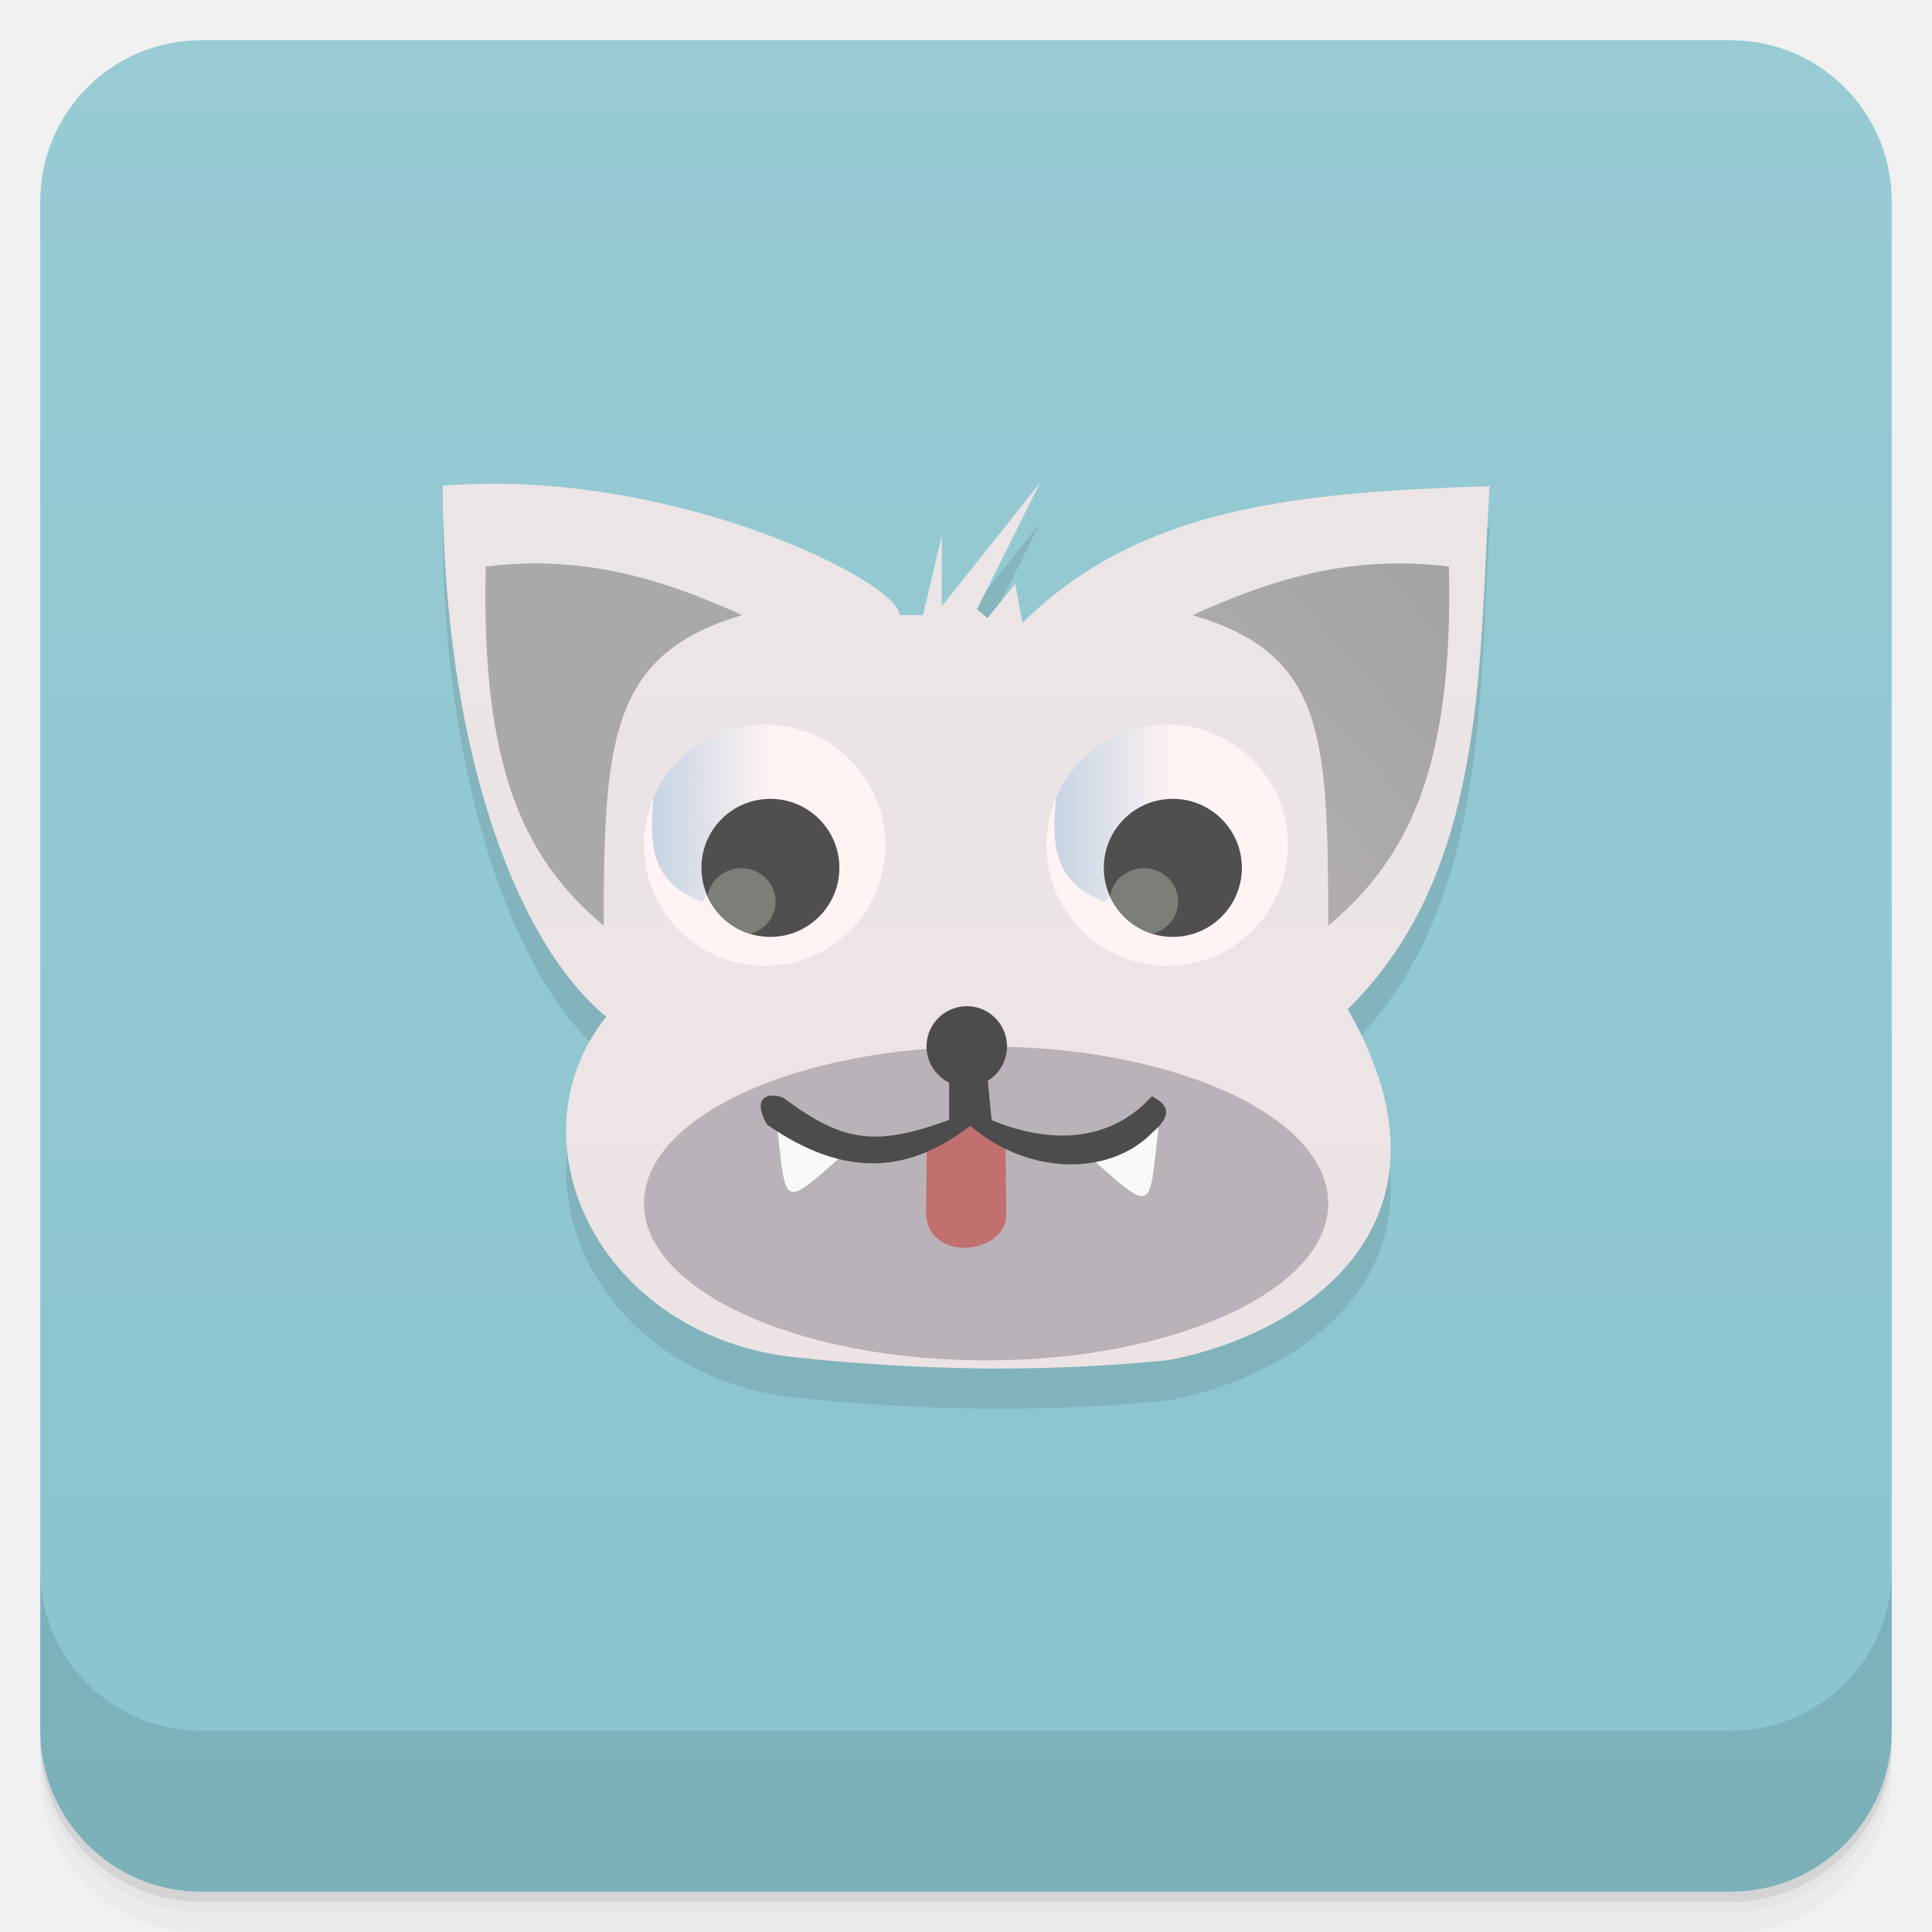
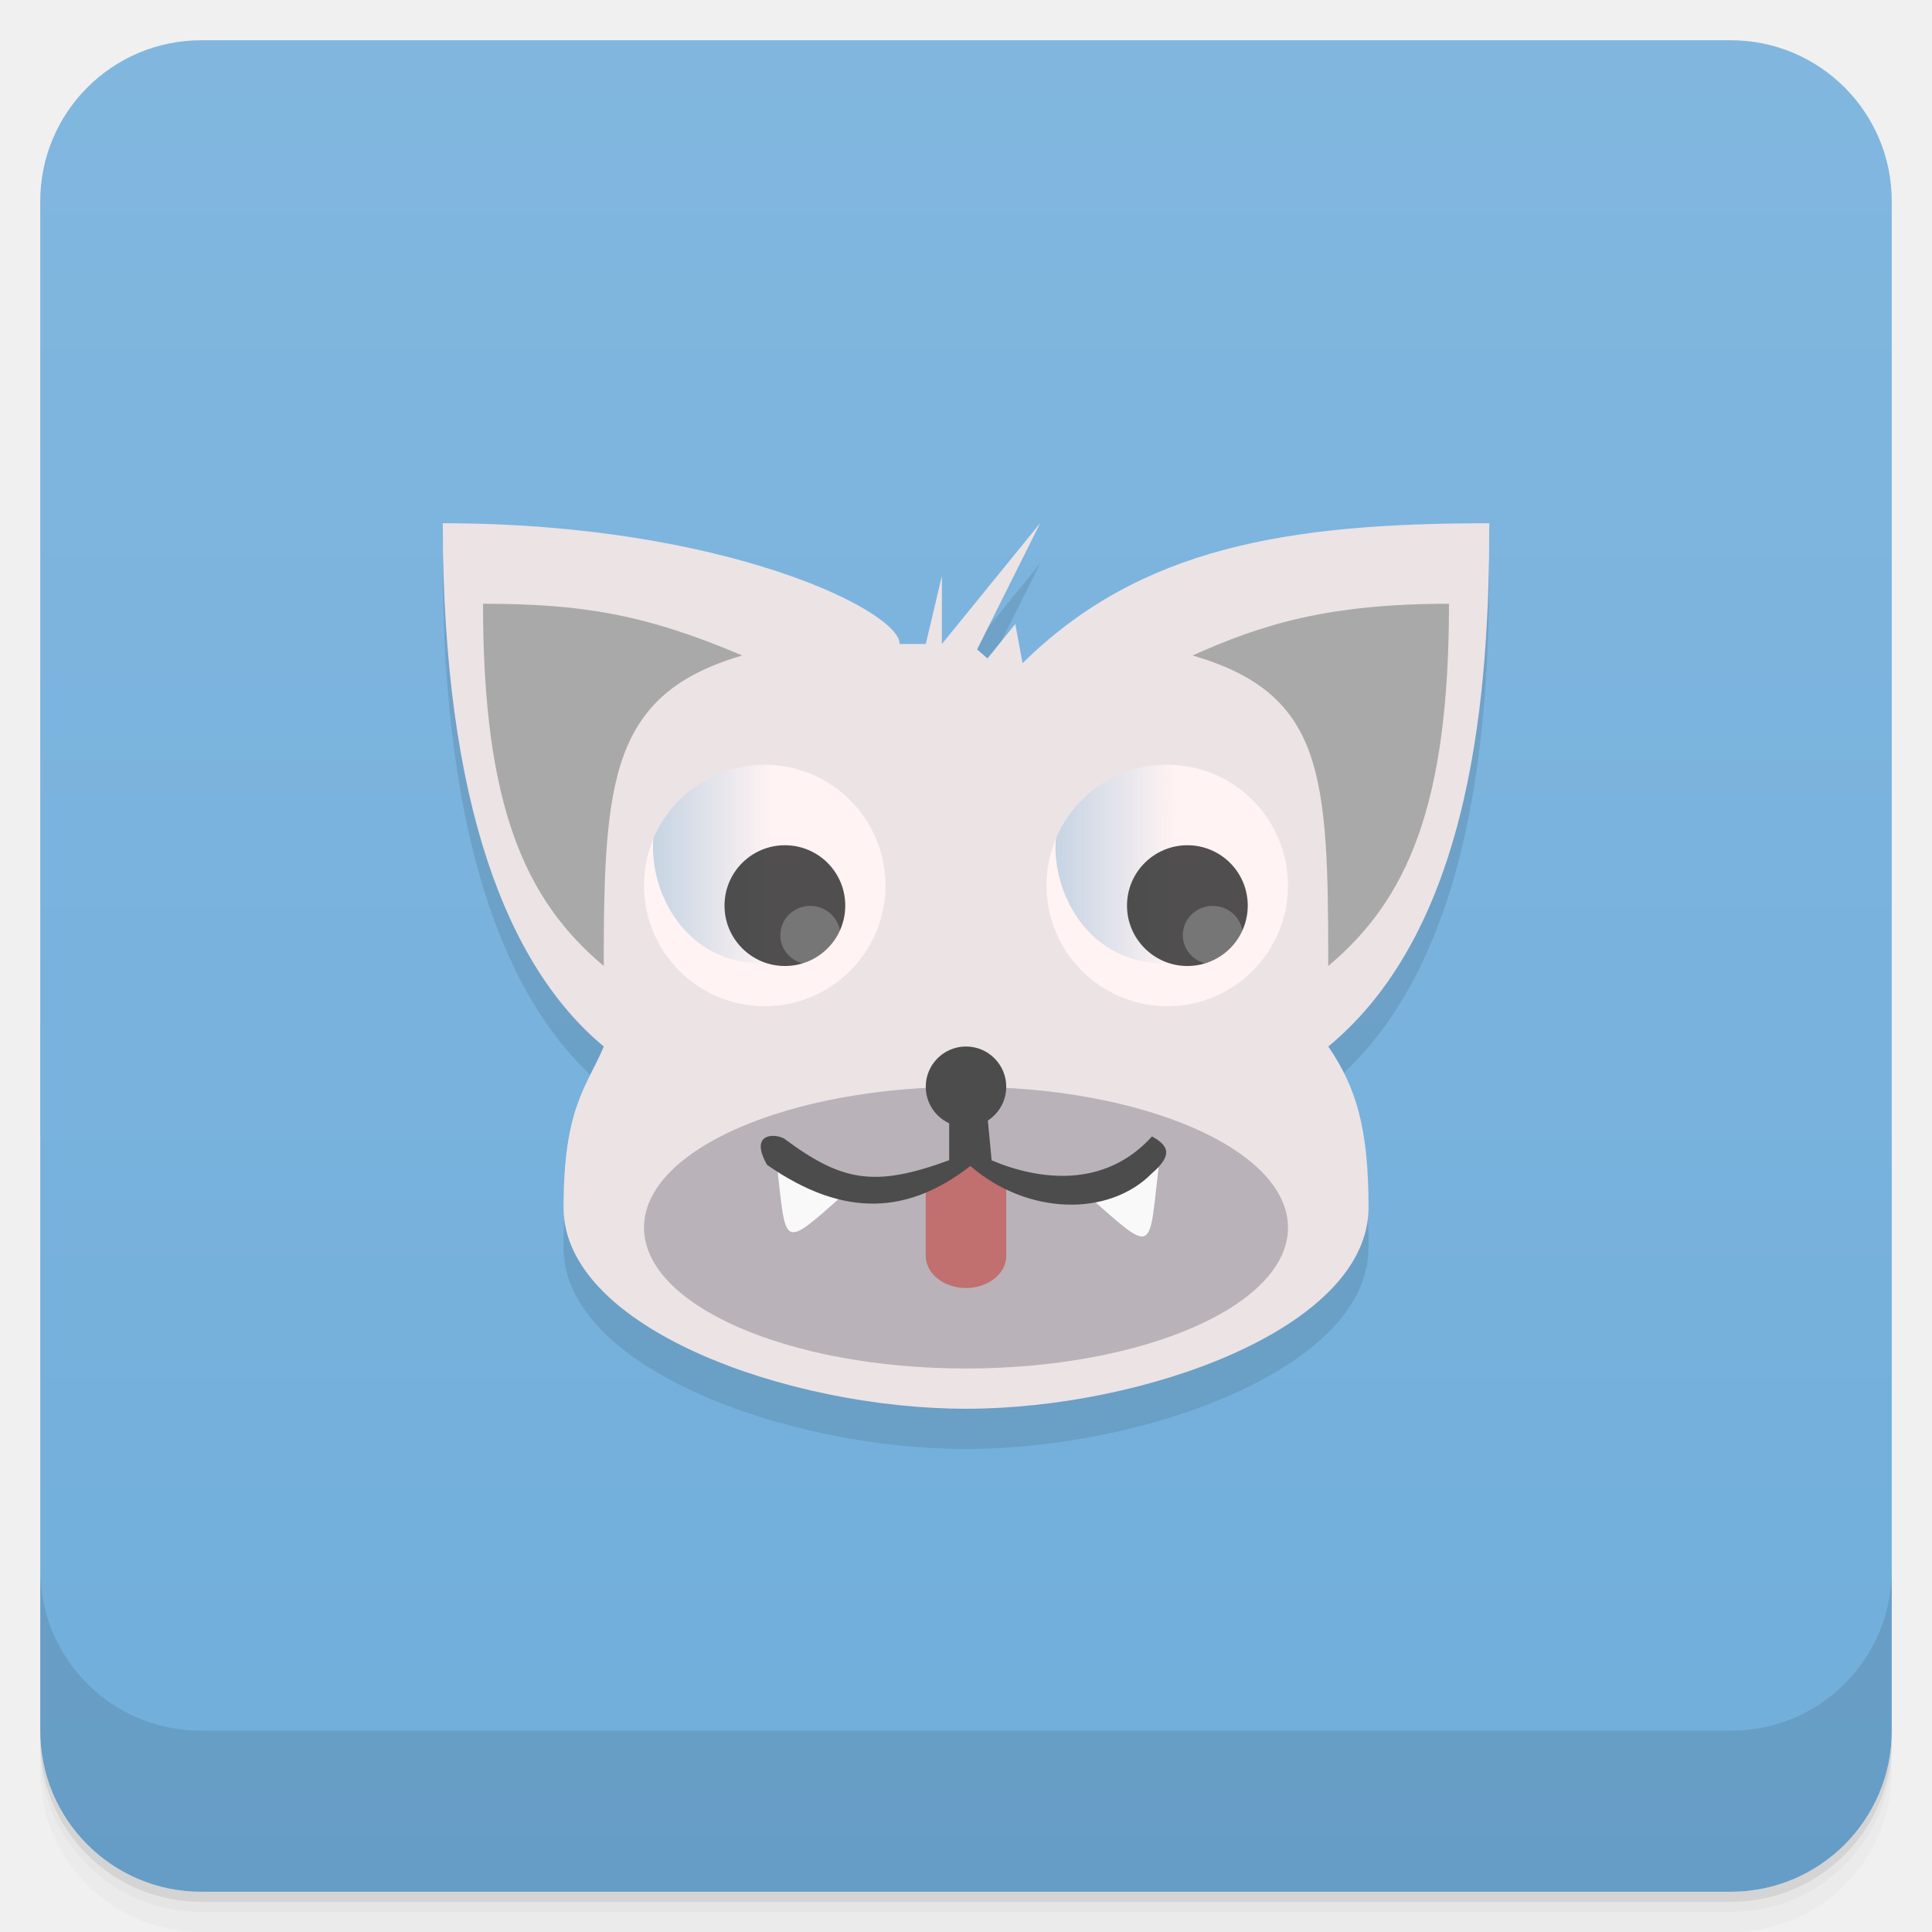
<svg xmlns="http://www.w3.org/2000/svg" xmlns:xlink="http://www.w3.org/1999/xlink" version="1.1" viewBox="0 0 48 48">
  <defs>
    <linearGradient id="bg" x2="0" y1="1" y2="47" gradientUnits="userSpaceOnUse">
-       <stop style="stop-color:#98cbd4" offset="0" />
-       <stop style="stop-color:#8ac4ce" offset="1" />
+       <stop style="stop-color:#81b7df" offset="0" />
+       <stop style="stop-color:#71aedb" offset="1" />
    </linearGradient>
-     <linearGradient id="linear0-6" x1="6.788" x2="6.769" y1="10.14" y2="3.94" gradientTransform="matrix(3.5433 0 0 3.5433 -.001 -2.0006)" gradientUnits="userSpaceOnUse">
-       <stop style="stop-color:#ece3e5" offset="0" />
-       <stop style="stop-color:#ebe5e5" offset="1" />
-     </linearGradient>
-     <linearGradient id="linearGradient3645" x1="563.8" x2="577.78" gradientTransform="matrix(.21429 0 0 .21429 -94.616 -24.401)" gradientUnits="userSpaceOnUse" xlink:href="#linear1-3" />
-     <linearGradient id="linear1-3" x1="563.8" x2="577.78" gradientTransform="matrix(.21429 0 0 .21429 -94.615 -22.4)" gradientUnits="userSpaceOnUse">
+     <linearGradient id="linearGradient911" x1="563.8" x2="577.78" gradientTransform="matrix(.21429 0 0 .21429 -94.62 -23.4)" gradientUnits="userSpaceOnUse" xlink:href="#linear1" />
+     <linearGradient id="linear1" x1="563.8" x2="577.78" gradientTransform="matrix(.21429 0 0 .21429 -94.615 -22.4)" gradientUnits="userSpaceOnUse">
      <stop style="stop-color:#c6d4e3" offset="0" />
      <stop style="stop-color:#c6d4e3;stop-opacity:0" offset="1" />
    </linearGradient>
-     <linearGradient id="linear2-6" x1="563.8" x2="577.78" gradientTransform="matrix(.21429 0 0 .21429 -104.62 -24.4)" gradientUnits="userSpaceOnUse" xlink:href="#linear1-3" />
-     <linearGradient id="linear3-2" x1="10.27" x2="7.464" y1="4.579" y2="7.04" gradientTransform="matrix(3.5433 0 0 3.4505 -.401 -1.7567)" gradientUnits="userSpaceOnUse">
-       <stop style="stop-color:#a3a3a3" offset="0" />
-       <stop style="stop-color:#b9b2b8" offset="1" />
-     </linearGradient>
+     <linearGradient id="linear2" x1="563.8" x2="577.78" gradientTransform="matrix(.21429 0 0 .21429 -104.62 -23.4)" gradientUnits="userSpaceOnUse" xlink:href="#linear1" />
  </defs>
  <path d="m1 43v0.25c0 2.216 1.784 4 4 4h38c2.216 0 4-1.784 4-4v-0.25c0 2.216-1.784 4-4 4h-38c-2.216 0-4-1.784-4-4zm0 0.5v0.5c0 2.216 1.784 4 4 4h38c2.216 0 4-1.784 4-4v-0.5c0 2.216-1.784 4-4 4h-38c-2.216 0-4-1.784-4-4z" style="opacity:.02" />
  <path d="m1 43.25v0.25c0 2.216 1.784 4 4 4h38c2.216 0 4-1.784 4-4v-0.25c0 2.216-1.784 4-4 4h-38c-2.216 0-4-1.784-4-4z" style="opacity:.05" />
  <path d="m1 43v0.25c0 2.216 1.784 4 4 4h38c2.216 0 4-1.784 4-4v-0.25c0 2.216-1.784 4-4 4h-38c-2.216 0-4-1.784-4-4z" style="opacity:.1" />
  <rect x="1" y="1" width="46" height="46" rx="4" style="fill:url(#bg)" />
  <path d="m1 39v4c0 2.216 1.784 4 4 4h38c2.216 0 4-1.784 4-4v-4c0 2.216-1.784 4-4 4h-38c-2.216 0-4-1.784-4-4z" style="opacity:.1" />
-   <g transform="translate(-.001 -1.0006)" style="opacity:.1">
-     <path d="m15.06 27.26c-2.371-1.965-4.051-6.996-4.059-13.191 5.703-0.461 11.371 2.402 11.348 3.215h0.582l0.469-1.977v1.754l2.441-3.063-1.566 3.137 0.258 0.223 0.691-0.855 0.18 0.973c2.926-2.887 6.793-3.238 11.605-3.398-0.273 4.48-0.066 9.598-3.523 12.996 3.105 5.43-1.242 8.121-4.461 8.719-3.09 0.313-6.176 0.258-9.266-0.07-4.875-0.523-7.156-5.379-4.695-8.465m0 4e-3" />
-   </g>
-   <path d="m15.059 25.259c-2.371-1.965-4.051-6.996-4.059-13.191 5.703-0.461 11.371 2.402 11.348 3.215h0.582l0.469-1.977v1.754l2.441-3.063-1.566 3.137 0.258 0.223 0.691-0.855 0.18 0.973c2.926-2.887 6.793-3.238 11.605-3.398-0.273 4.48-0.066 9.598-3.523 12.996 3.105 5.43-1.242 8.121-4.461 8.719-3.09 0.313-6.176 0.258-9.266-0.07-4.875-0.523-7.156-5.379-4.695-8.465m0 4e-3" style="fill:url(#linear0-6)" />
-   <path d="m21.999 20.999c0 1.656-1.344 3-3 3s-3-1.344-3-3 1.344-3 3-3 3 1.344 3 3" style="fill:#fff3f3" />
-   <path d="m20.854 21.562c0 0.945-0.77 1.715-1.715 1.715-0.949 0-1.715-0.77-1.715-1.715 0-0.949 0.766-1.715 1.715-1.715 0.945 0 1.715 0.766 1.715 1.715" style="fill-opacity:.867;fill:#353535" />
-   <path d="m18.417 21.569c-0.422 0-0.773 0.305-0.84 0.699 0.199 0.441 0.586 0.789 1.055 0.934 0.367-0.094 0.637-0.418 0.637-0.801 0-0.461-0.379-0.832-0.852-0.832" style="fill:#7c7f78" />
-   <path d="m31.999 20.999c0 1.656-1.344 3-3 3s-3-1.344-3-3 1.344-3 3-3 3 1.344 3 3" style="fill:#fff3f3" />
-   <path d="m28.999 17.999c-1.242 0-2.309 0.75-2.766 1.828 0 0 4e-3 4e-3 0 4e-3 -0.117 1.277-4e-3 2.102 1.215 2.578l0.125-0.16c-0.094-0.211-0.145-0.441-0.145-0.691 0-0.945 0.766-1.711 1.711-1.711 0.02 0 0.039-4e-3 0.055 0-0.184-0.617-0.191-1.227-0.066-1.844-0.043 0-0.086-8e-3 -0.129-8e-3m0 4e-3" style="fill:url(#linearGradient3645)" />
-   <path d="m30.854 21.562c0 0.945-0.77 1.715-1.715 1.715-0.949 0-1.715-0.77-1.715-1.715 0-0.949 0.766-1.715 1.715-1.715 0.945 0 1.715 0.766 1.715 1.715" style="fill-opacity:.867;fill:#353535" />
-   <path d="m28.417 21.569c-0.422 0-0.773 0.305-0.84 0.699 0.199 0.441 0.586 0.789 1.055 0.934 0.367-0.094 0.637-0.418 0.637-0.801 0-0.461-0.379-0.832-0.852-0.832" style="fill:#7c7f78" />
-   <path d="m18.999 17.999c-1.242 0-2.309 0.75-2.766 1.828v4e-3c-0.117 1.277-4e-3 2.102 1.215 2.578l0.125-0.16c-0.094-0.211-0.148-0.441-0.148-0.691 0-0.945 0.77-1.711 1.715-1.711 0.02 0 0.035-4e-3 0.055 0-0.184-0.617-0.191-1.227-0.066-1.844-0.043 0-0.086-8e-3 -0.129-8e-3m0 4e-3" style="fill:url(#linear2-6)" />
-   <path d="m12.954 14.005c-0.288 0.01-0.583 0.034-0.885 0.07-0.121 5.029 0.961 7.273 2.93 8.924 0-4.612 0.171-6.761 3.441-7.715-1.764-0.802-3.47-1.351-5.486-1.279z" style="fill:#aaa9aa" />
-   <path d="m35.114 14.005c-2.016-0.072-3.722 0.477-5.486 1.279 3.27 0.954 3.371 2.959 3.371 7.715 1.969-1.651 3.119-3.895 2.998-8.924-0.302-0.037-0.595-0.06-0.883-0.07z" style="fill:url(#linear3-2)" />
-   <path d="m32.999 29.899c0 2.152-3.807 3.9-8.5 3.9s-8.5-1.748-8.5-3.9c0-2.156 3.807-3.9 8.5-3.9s8.5 1.744 8.5 3.9" style="fill:#b9b2b8" />
-   <path d="m23.029 28.44-0.023 1.746c0.094 1.18 1.969 0.984 1.996 0l-0.023-1.785-0.922-0.527m-1.027 0.566" style="fill:#c16f6f" />
-   <path d="m19.296 27.894c0.246 2.113 0.094 2.176 1.707 0.746m-1.707-0.746" style="fill:#f9f9f9" />
-   <path d="m28.784 27.999c-0.246 2.113-0.09 2.176-1.707 0.75m1.707-0.75" style="fill:#f9f9f9" />
-   <path d="m23.581 26.769v1.055c-1.863 0.684-2.664 0.531-4.109-0.543-0.316-0.148-0.836-0.07-0.414 0.66 1.953 1.359 3.543 1.195 5.05 0.027 1.422 1.23 3.445 1.266 4.512 0.18 0.516-0.445 0.422-0.684 0-0.914-1.191 1.316-2.836 1.078-3.984 0.594l-0.109-1.145m-0.945 0.086" style="fill:#4d4c4c" />
-   <path d="m25.019 25.999c0 0.551-0.445 1-1 1-0.551 0-1-0.449-1-1s0.449-1 1-1c0.555 0 1 0.449 1 1" style="fill:#4d4c4c" />
+   <path d="m25.842 13.998-2.441 3.002v-1.693l-0.4 1.693h-0.65c0.023-0.813-4.35-3-11.35-3 0 7 1.629 11.035 4 13-0.418 1-1 1.5-1 4 0 3 5.593 5 10 5s10-2 10-5c0-2-0.318-3-1-4 3.635-3 4-9 4-13-5 0-8.67 0.59-11.596 3.477l-0.18-0.973-0.691 0.854-0.258-0.223z" style="opacity:.1" />
+   <path d="m25.842 12.998-2.441 3.002v-1.693l-0.4 1.693h-0.65c0.023-0.813-4.35-3-11.35-3 0 7 1.629 11.035 4 13-0.418 1-1 1.5-1 4 0 3 5.593 5 10 5s10-2 10-5c0-2-0.318-3-1-4 3.635-3 4-9 4-13-5 0-8.67 0.59-11.596 3.477l-0.18-0.973-0.691 0.854-0.258-0.223z" style="fill:#ece3e5" />
+   <path d="m22 22c0 1.656-1.344 3-3 3s-3-1.344-3-3 1.344-3 3-3 3 1.344 3 3" style="fill:#fff3f3" />
+   <path d="m19.002 18.996-2e-3 0.004c-1.242 0-2.309 0.75-2.766 1.828v0.004c-0.117 1.277 0.766 3.168 2.822 3.103-6.68e-4 -5.77e-4 0.646-2.914 0.646-2.914-0.24-0.626-0.682-1.476-0.572-2.018-0.043 0-0.086-0.008-0.129-0.008z" style="fill:url(#linear2)" />
+   <path d="m19.5 21c0.83 0 1.5 0.67 1.5 1.5 0 0.827-0.67 1.5-1.5 1.5-0.827 0-1.5-0.673-1.5-1.5 0-0.83 0.673-1.5 1.5-1.5z" style="fill-opacity:.867;fill:#353535;stroke-width:.875" />
+   <path d="m12 15c0 5 1.031 7.349 3 9 0-4.612 0.171-6.761 3.441-7.715-2.42-1.03-4.013-1.285-6.441-1.285zm17.629 1.285c3.27 0.954 3.371 2.959 3.371 7.715 1.969-1.651 3-4 3-9-3 0-4.645 0.51-6.371 1.285z" style="fill:#aaa9aa" />
+   <path d="m32 30.5c0 1.931-3.583 3.5-8 3.5s-8-1.569-8-3.5c0-1.935 3.583-3.5 8-3.5s8 1.565 8 3.5" style="fill:#b9b2b8;stroke-width:.919" />
+   <rect x="23" y="28.8" width="2" height="3.2" rx="1" ry=".8" style="fill:#c16f6f;paint-order:normal" />
+   <path d="m19.297 28.895c0.246 2.113 0.094 2.176 1.707 0.746zm9.488 0.105-1.707 0.75c1.617 1.426 1.461 1.363 1.707-0.75z" style="fill:#f9f9f9" />
+   <path d="m23.582 27.77v1.055c-1.863 0.684-2.664 0.531-4.109-0.543-0.316-0.148-0.836-0.07-0.414 0.66 1.953 1.359 3.543 1.195 5.05 0.027 1.422 1.23 3.445 1.266 4.512 0.18 0.516-0.445 0.422-0.684 0-0.914-1.191 1.316-2.836 1.078-3.984 0.594l-0.109-1.145" style="fill:#4d4c4c" />
+   <circle cx="24" cy="27" r="1" style="fill:#4d4c4c;paint-order:normal" />
+   <path d="m32 22c0 1.656-1.344 3-3 3s-3-1.344-3-3 1.344-3 3-3 3 1.344 3 3" style="fill:#fff3f3" />
+   <path d="m29.002 18.996-2e-3 0.004c-1.242 0-2.309 0.75-2.766 1.828v0.004c-0.117 1.277 0.766 3.168 2.822 3.103-6.68e-4 -5.77e-4 0.646-2.914 0.646-2.914-0.24-0.626-0.682-1.476-0.572-2.018-0.043 0-0.086-0.008-0.129-0.008z" style="fill:url(#linearGradient911)" />
+   <path d="m29.5 21c0.83 0 1.5 0.67 1.5 1.5 0 0.827-0.67 1.5-1.5 1.5-0.827 0-1.5-0.673-1.5-1.5 0-0.83 0.673-1.5 1.5-1.5z" style="fill-opacity:.867;fill:#353535;stroke-width:.875" />
+   <path d="m20.133 22.506c-0.414 0-0.746 0.325-0.746 0.729 0 0.335 0.236 0.619 0.557 0.701 0.41-0.127 0.75-0.433 0.924-0.818-0.059-0.345-0.365-0.611-0.734-0.611zm10 0c-0.414 0-0.746 0.325-0.746 0.729 0 0.335 0.236 0.619 0.557 0.701 0.41-0.127 0.75-0.433 0.924-0.818-0.059-0.345-0.365-0.611-0.734-0.611z" style="fill-opacity:.226;fill:#fff;stroke-width:.875" />
</svg>
